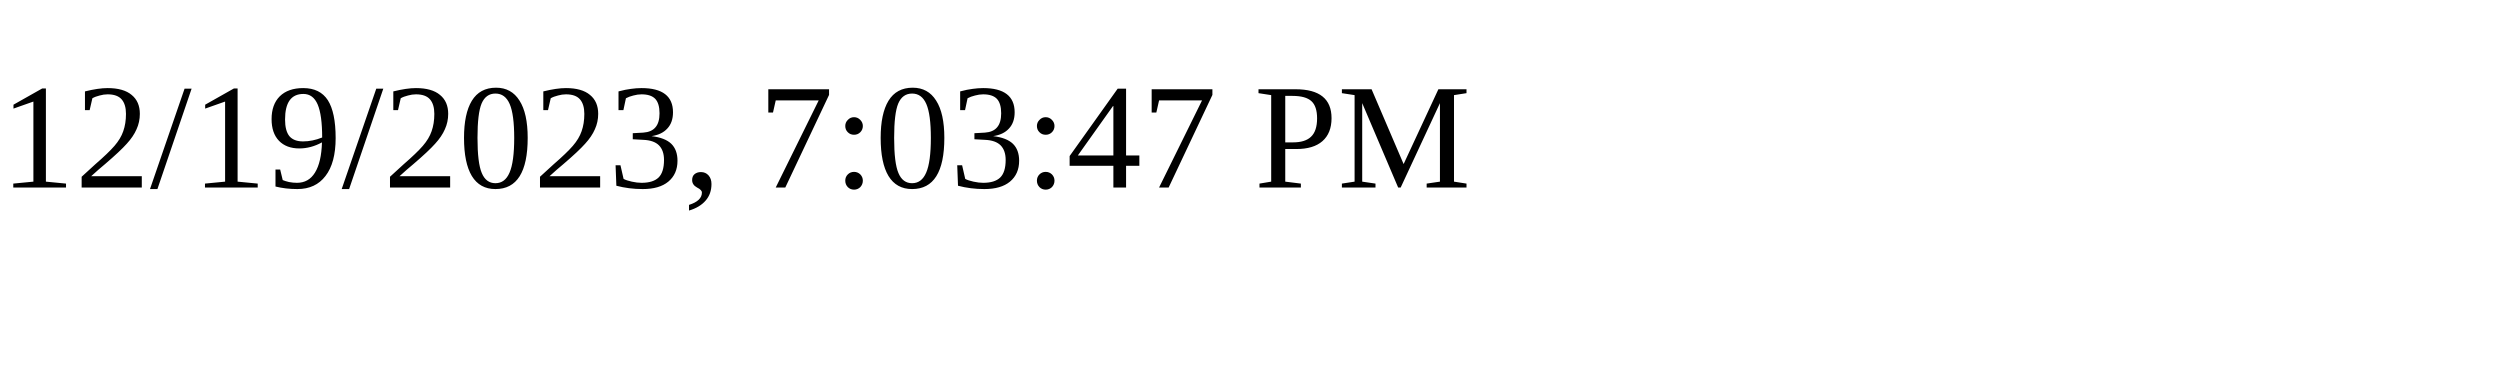
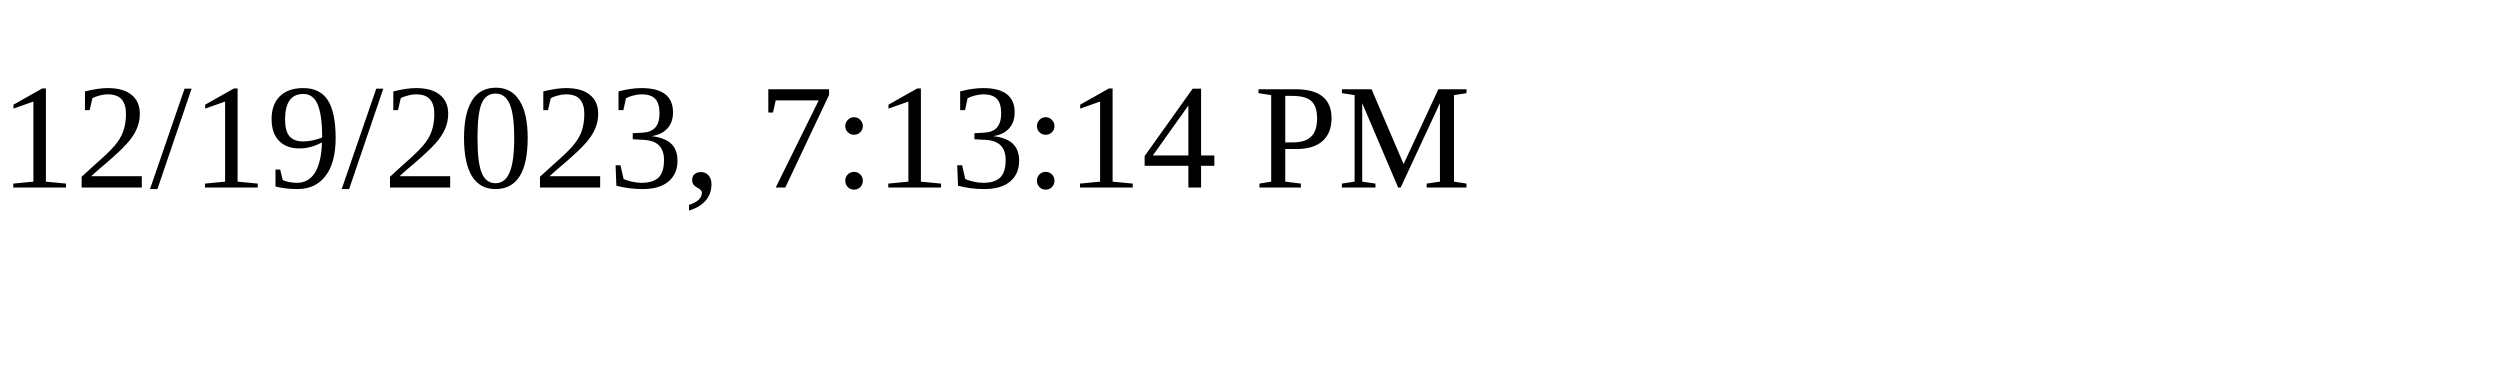
<svg xmlns="http://www.w3.org/2000/svg" height="30" width="200">
-   <text x="0" y="15">12/19/2023, 7:03:47 PM</text>
+   <text x="0" y="15">12/19/2023, 7:13:14 PM</text>
</svg>
